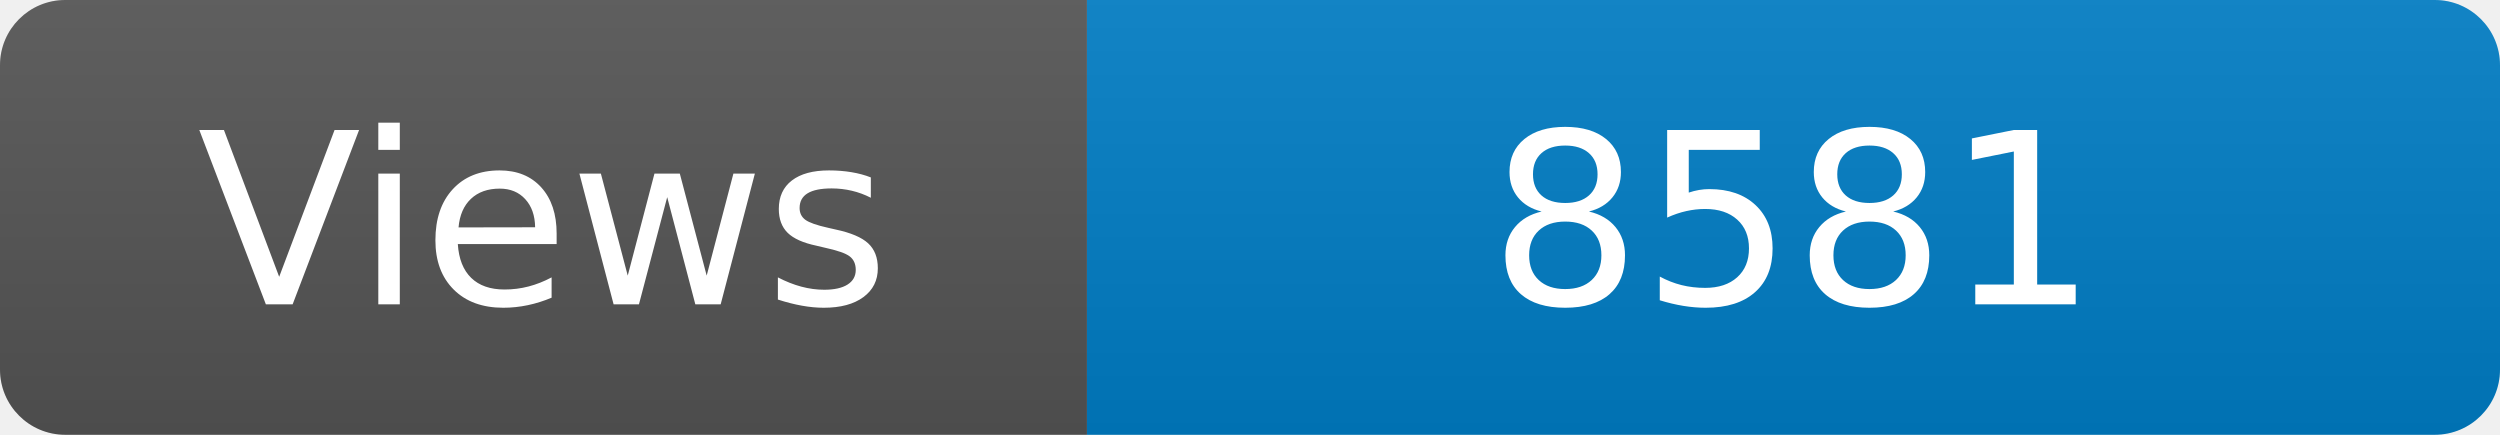
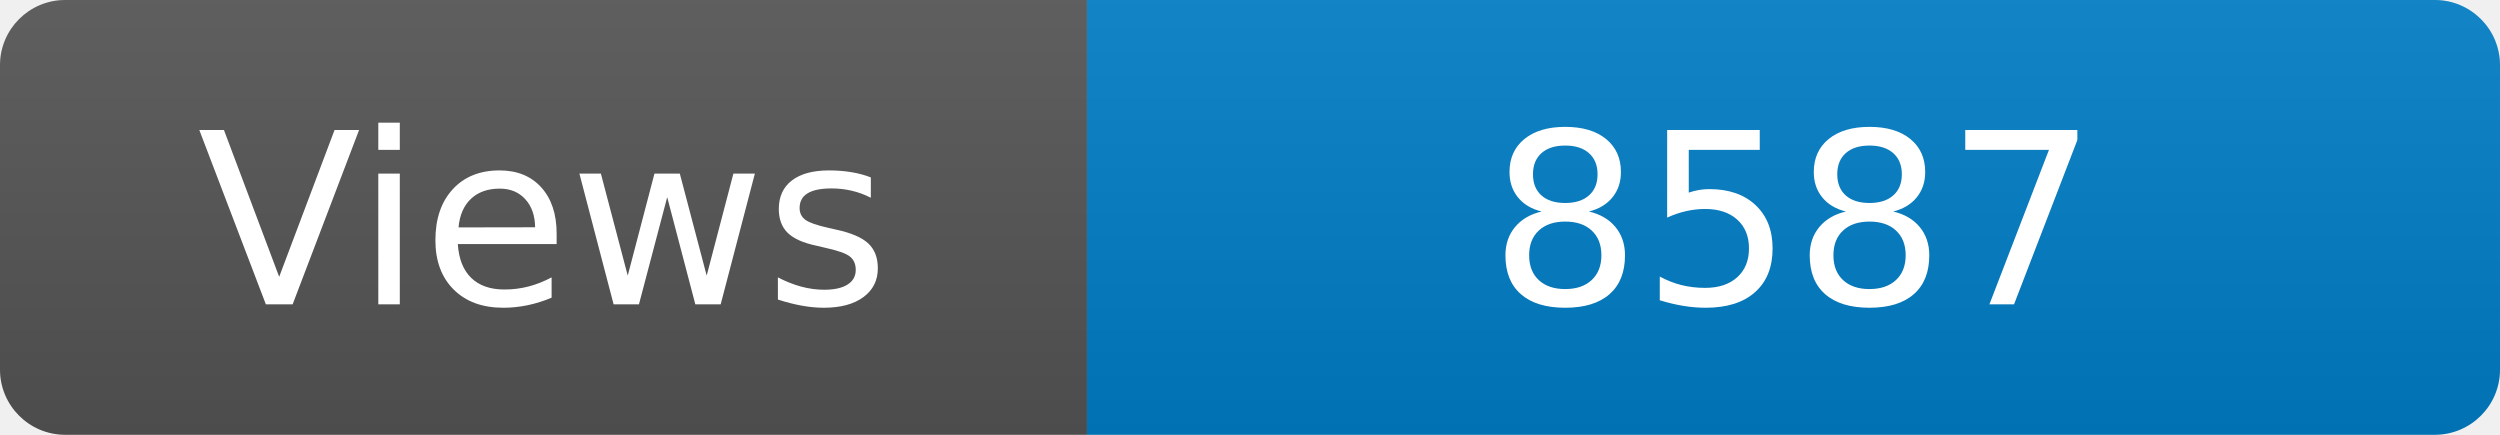
<svg xmlns="http://www.w3.org/2000/svg" width="115" height="20" role="img" aria-label="Maintained?: yes">
  <linearGradient id="s" x2="0" y2="100%">
    <stop offset="0" stop-color="#bbb" stop-opacity=".1" />
    <stop offset="1" stop-opacity=".1" />
  </linearGradient>
  <clipPath id="r">
    <rect width="115" height="20" rx="3" fill="#fff" />
  </clipPath>
  <g clip-path="url(#r)">
    <rect width="50" height="20" fill="#555" />
    <rect x="50" width="160" height="20" fill="#007ec6" />
    <rect width="115" height="20" fill="url(#s)" />
  </g>
  <g fill="#fff" text-anchor="middle" font-family="Verdana,Geneva,DejaVu Sans,sans-serif" font-size="110">
    <text x="250" y="140" transform="scale(.1)" fill="#fff">Views</text>
-     <text x="825" y="140" transform="scale(.1)" fill="#fff">8581</text>
+     <text x="825" y="140" transform="scale(.1)" fill="#fff">8587</text>
  </g>
</svg>
